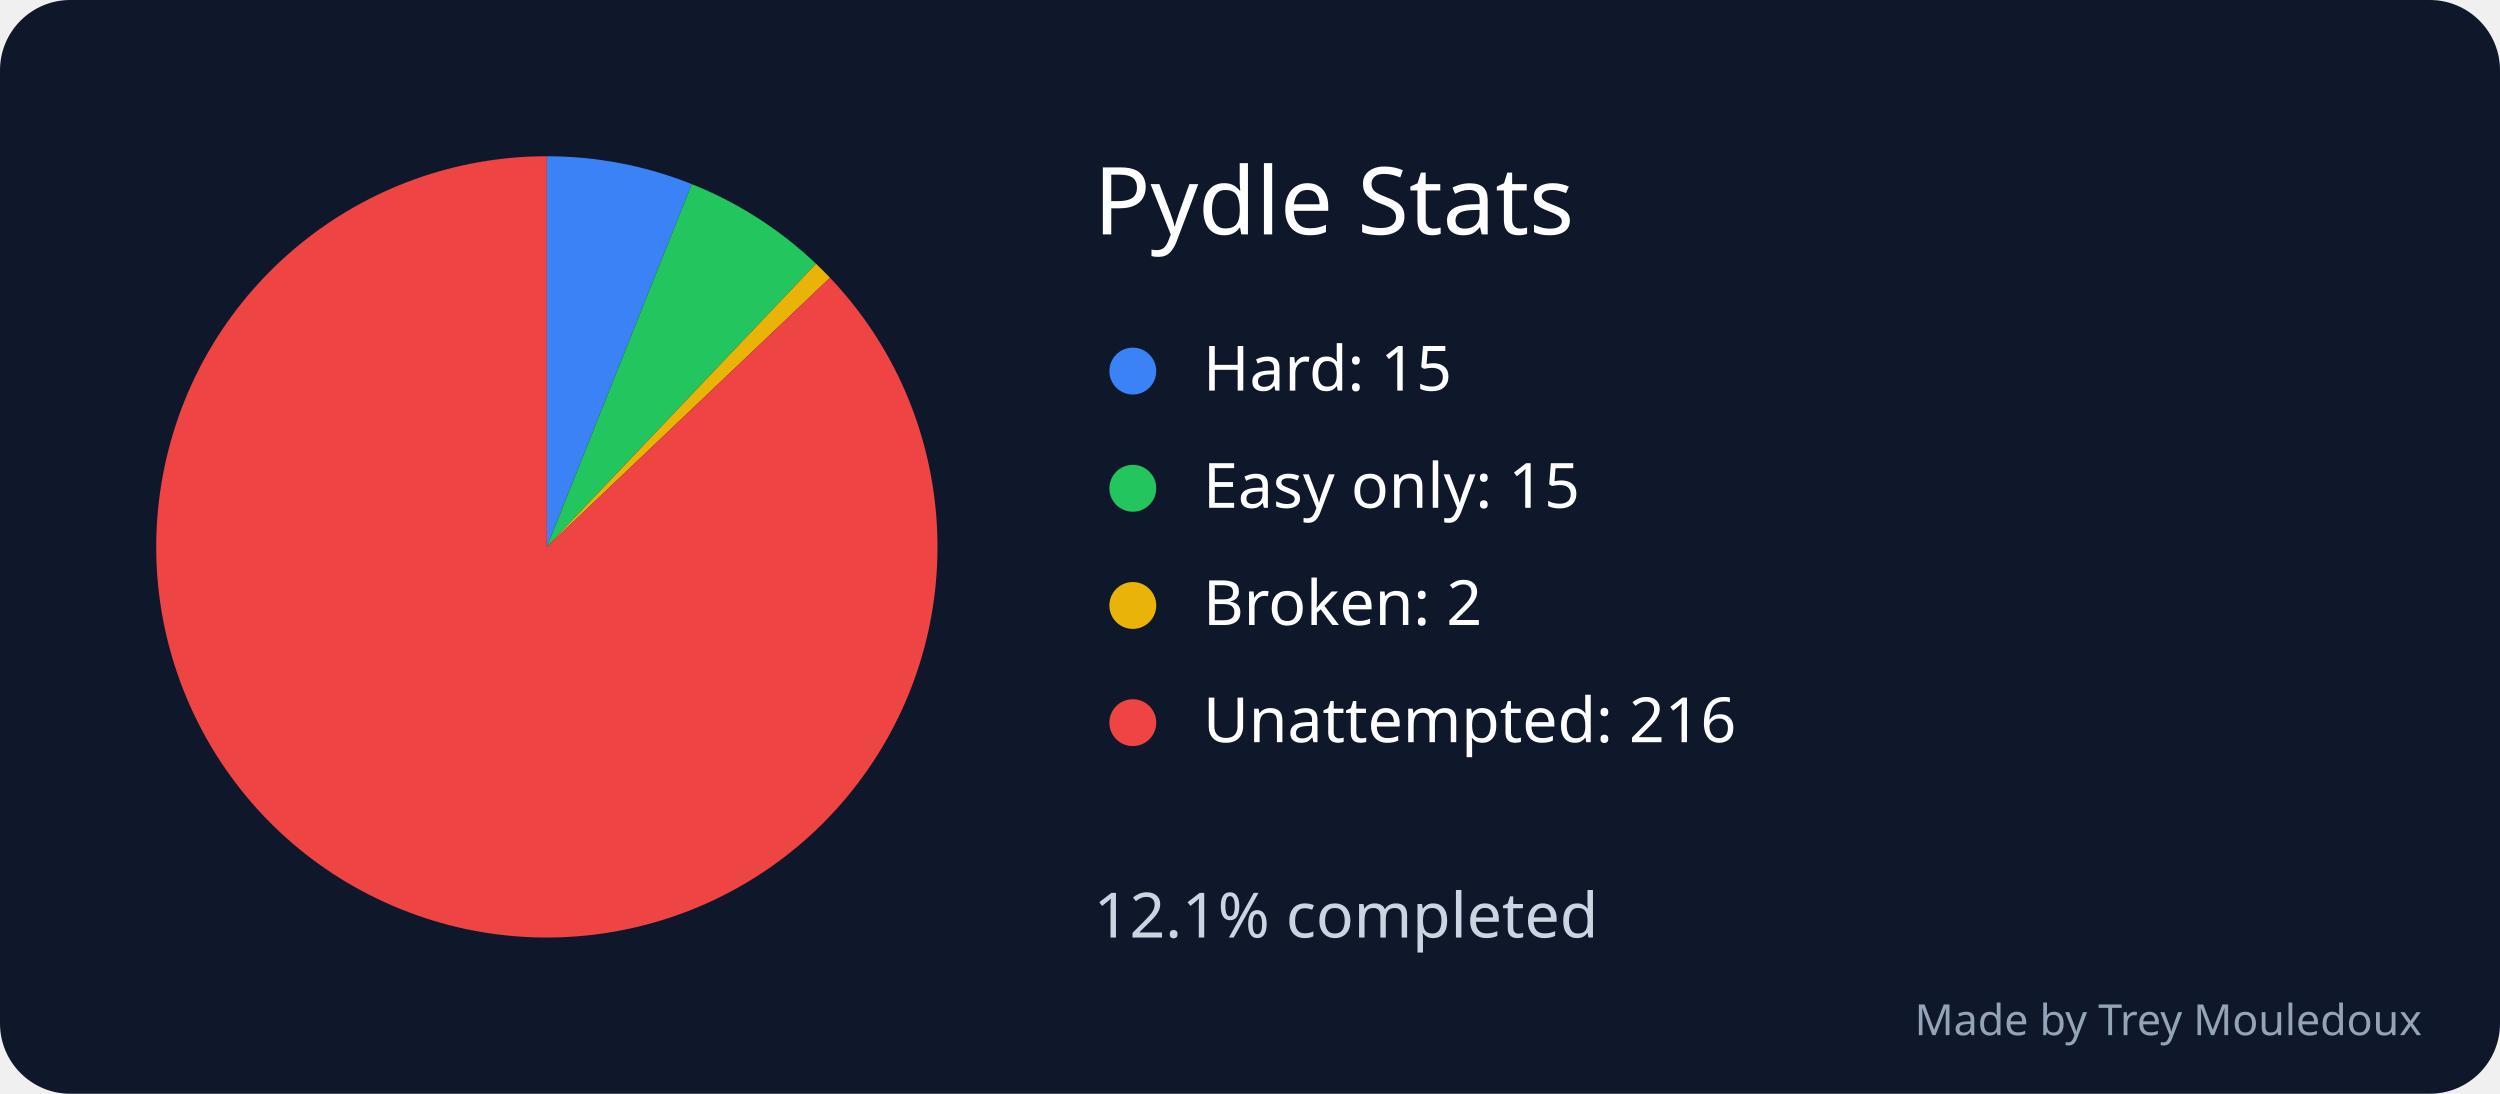
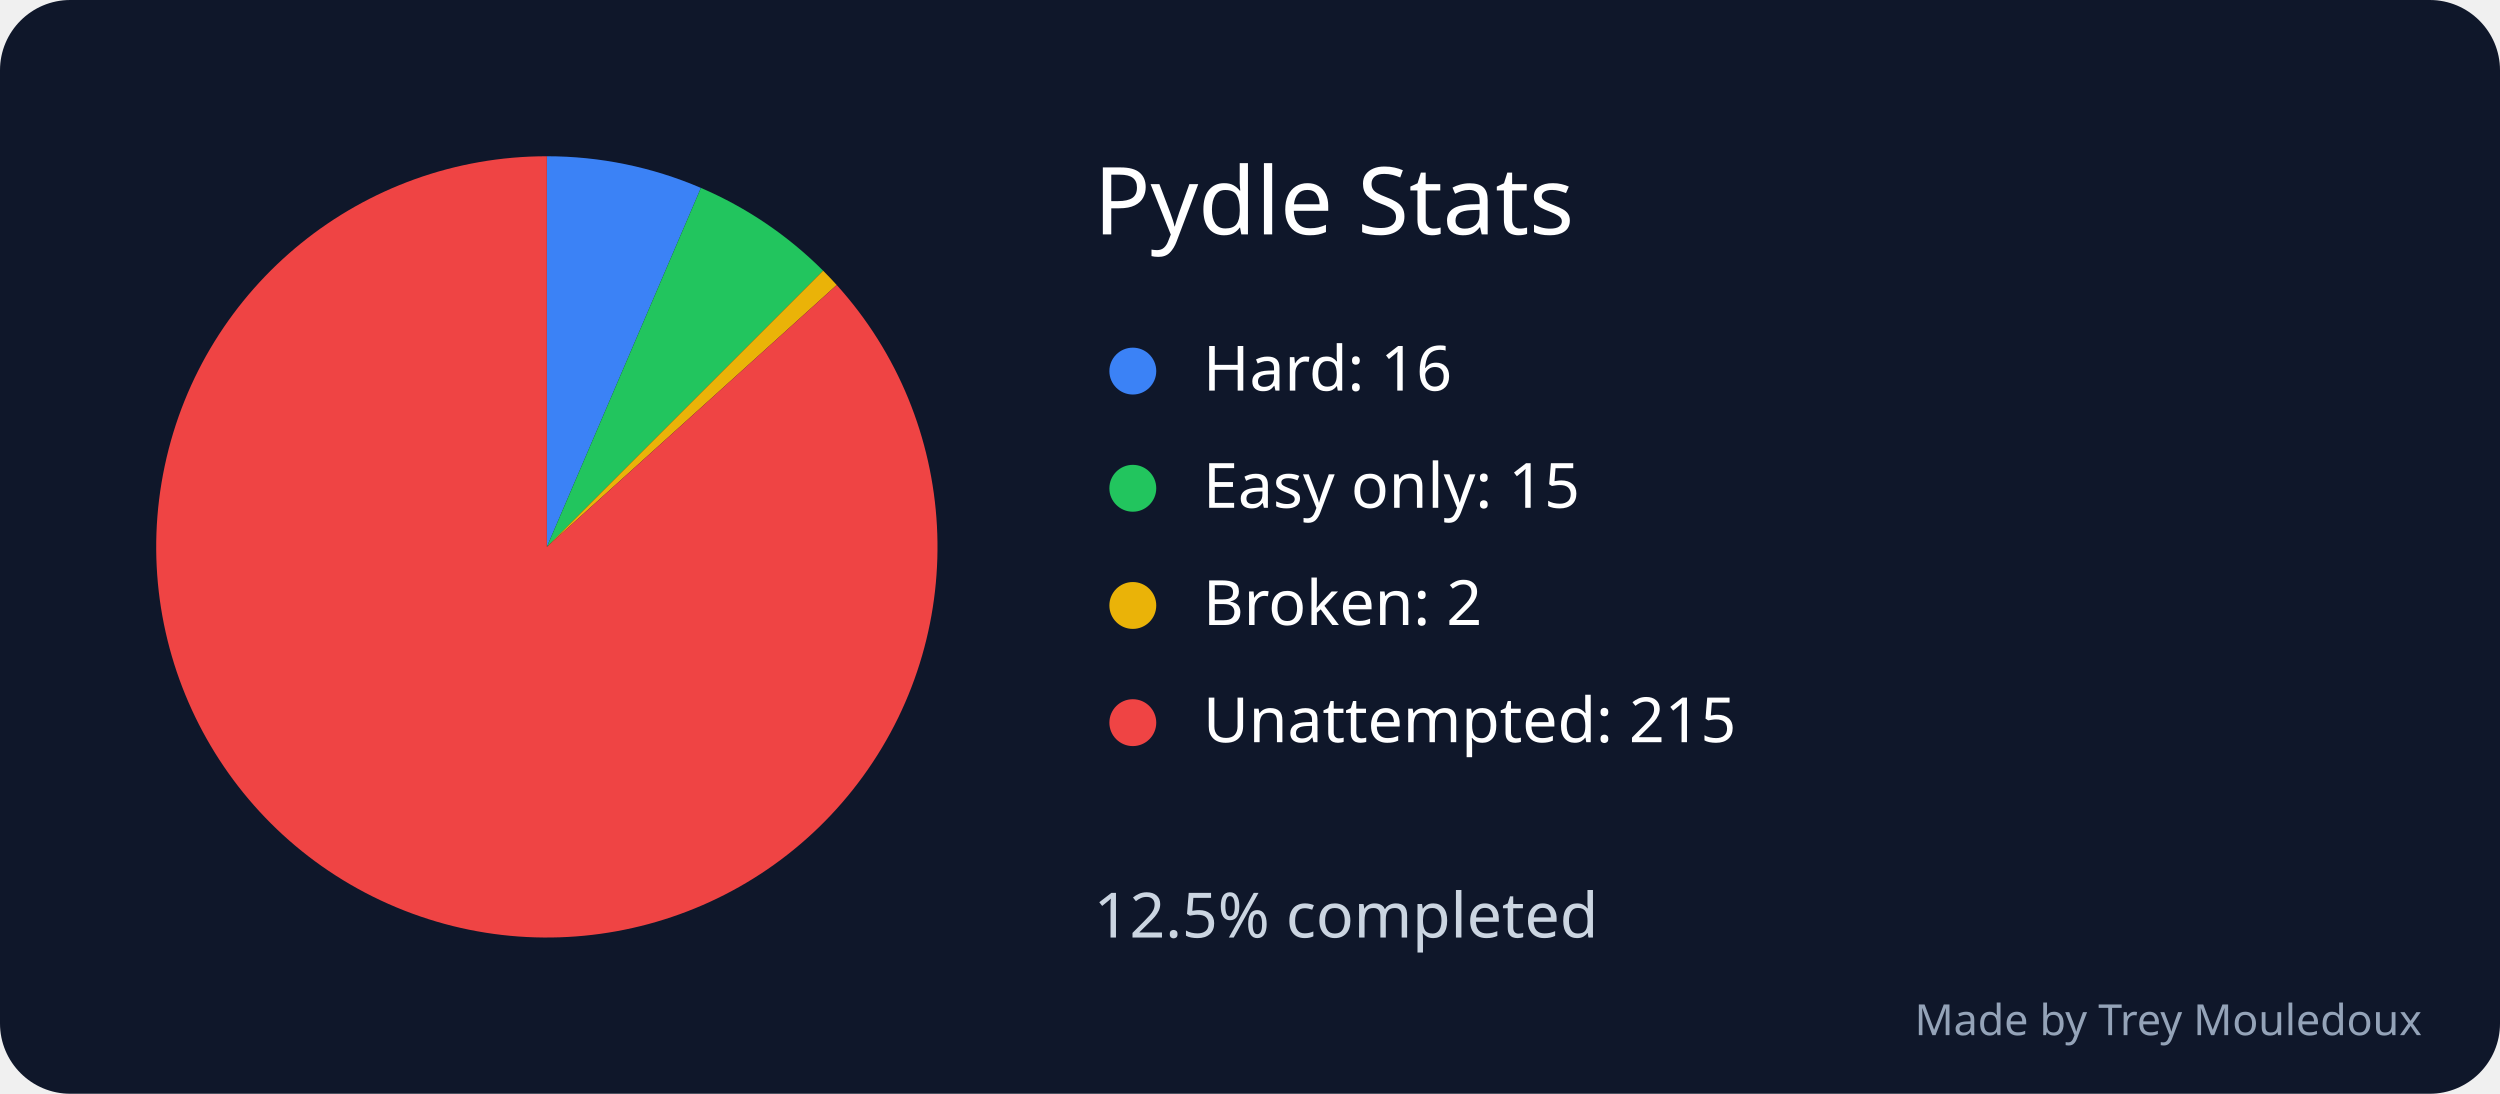
<svg xmlns="http://www.w3.org/2000/svg" width="640" height="280" viewBox="0 0 640 280" role="img" aria-labelledby="title desc">
  <rect width="640" height="280" rx="18" fill="#0f172a" />
  <text x="280" y="60" font-family="sans-serif" font-size="24" fill="white">Pydle Stats</text>
-   <path d="M 140 140 L 140 40 A 100 100 0 0 1 177.095 47.135 Z" fill="#3b82f6" />
+   <path d="M 140 140 L 140 40 A 100 100 0 0 1 179.436 48.104 Z" fill="#3b82f6" />
  <circle cx="290" cy="95" r="6" fill="#3b82f6" />
-   <text x="308" y="100" font-family="sans-serif" font-size="16" fill="white">Hard: 15</text>
-   <path d="M 140 140 L 177.095 47.135 A 100 100 0 0 1 208.897 67.521 Z" fill="#22c55e" />
+   <text x="308" y="100" font-family="sans-serif" font-size="16" fill="white">Hard: 16</text>
+   <path d="M 140 140 L 179.436 48.104 A 100 100 0 0 1 210.711 69.289 Z" fill="#22c55e" />
  <circle cx="290" cy="125" r="6" fill="#22c55e" />
  <text x="308" y="130" font-family="sans-serif" font-size="16" fill="white">Easy only: 15</text>
-   <path d="M 140 140 L 208.897 67.521 A 100 100 0 0 1 212.479 71.103 Z" fill="#eab308" />
+   <path d="M 140 140 L 210.711 69.289 A 100 100 0 0 1 214.201 72.962 Z" fill="#eab308" />
  <circle cx="290" cy="155" r="6" fill="#eab308" />
  <text x="308" y="160" font-family="sans-serif" font-size="16" fill="white">Broken: 2</text>
-   <path d="M 140 140 L 212.479 71.103 A 100 100 0 1 1 140 40 Z" fill="#ef4444" />
+   <path d="M 140 140 L 214.201 72.962 A 100 100 0 1 1 140 40 Z" fill="#ef4444" />
  <circle cx="290" cy="185" r="6" fill="#ef4444" />
-   <text x="308" y="190" font-family="sans-serif" font-size="16" fill="white">Unattempted: 216</text>
-   <text x="280" y="240" font-family="sans-serif" font-size="16" fill="#cbd5e1">12.1% completed</text>
+   <text x="308" y="190" font-family="sans-serif" font-size="16" fill="white">Unattempted: 215</text>
+   <text x="280" y="240" font-family="sans-serif" font-size="16" fill="#cbd5e1">12.5% completed</text>
  <text x="620" y="265" text-anchor="end" font-family="sans-serif" font-size="11" fill="#94a3b8">Made by Trey Mouledoux</text>
</svg>
